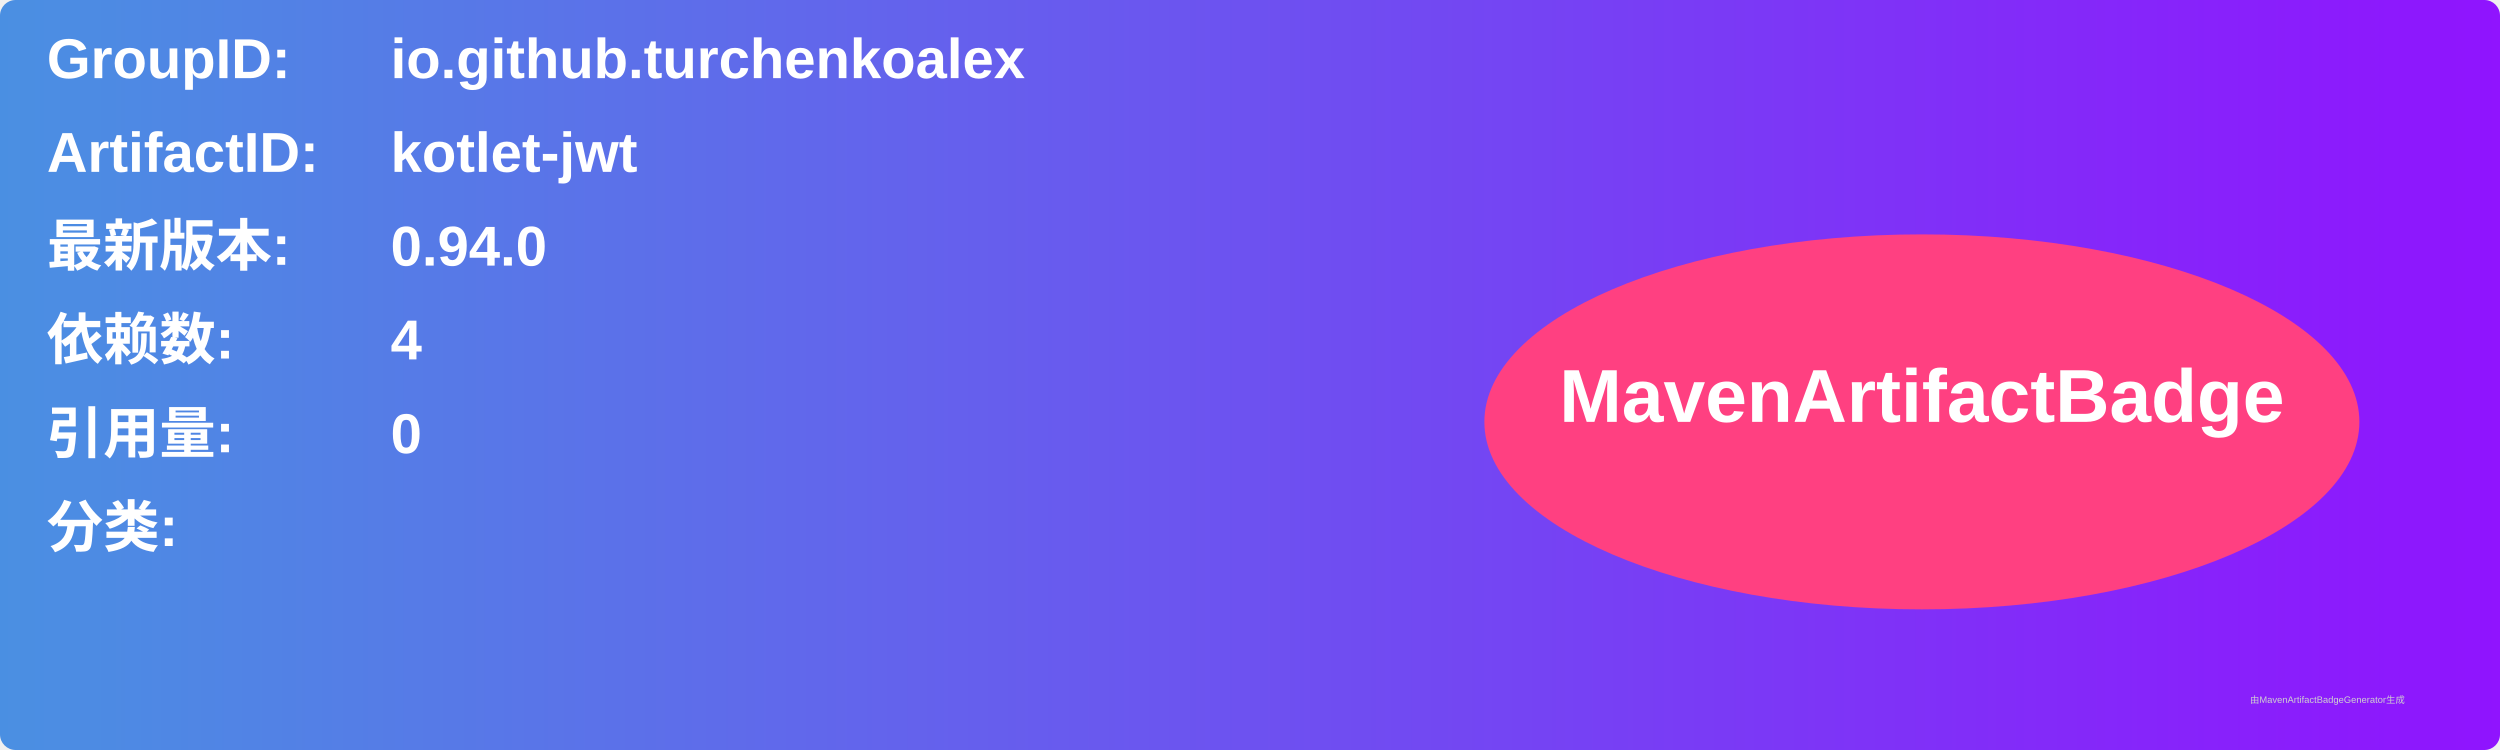
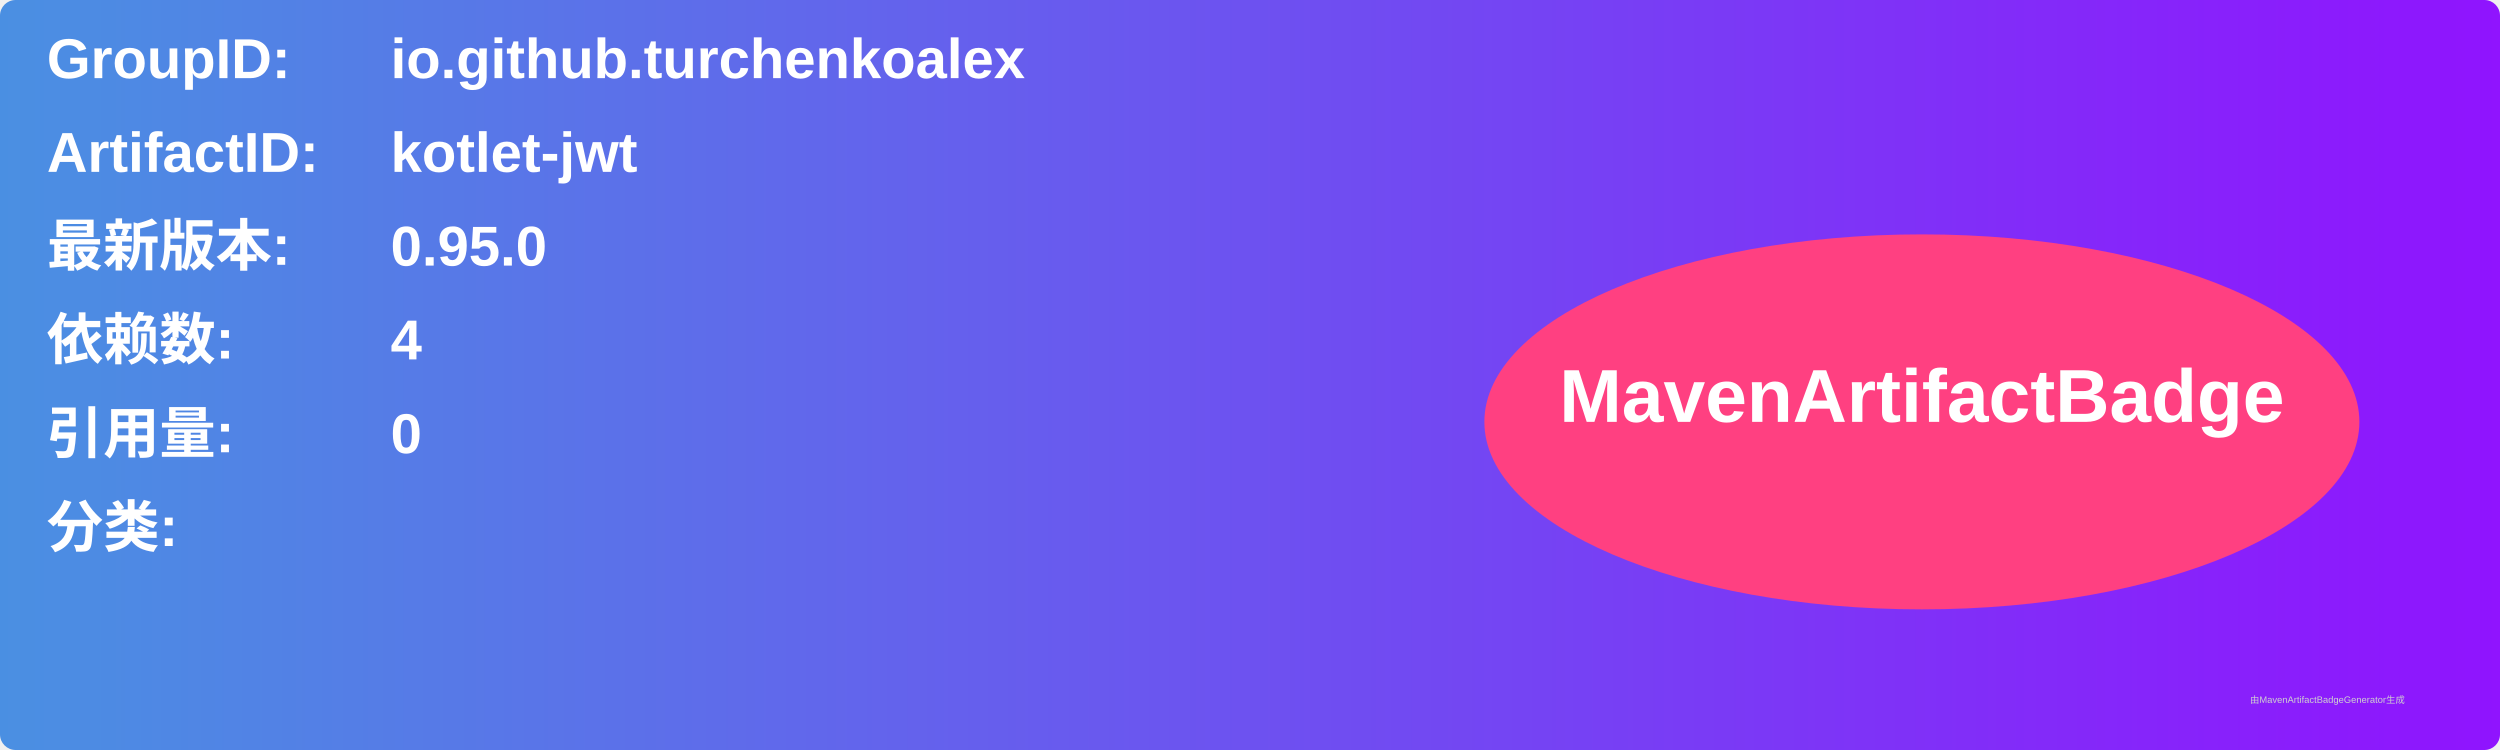
<svg xmlns="http://www.w3.org/2000/svg" width="800" height="240" viewBox="0 0 800 240">
  <linearGradient id="grad" x1="0%" y1="0%" x2="100%" y2="0%">
    <stop offset="0%" stop-color="#4a90e2" />
    <stop offset="100%" stop-color="#9013fe" />
  </linearGradient>
  <rect width="100%" height="100%" rx="5" ry="5" fill="url(#grad)" />
  <g transform="translate(15, 15)">
    <text x="0" y="10" font-family="Arial" font-size="18" fill="white" font-weight="bold" width="260">GroupID:</text>
    <text x="110" y="10" font-family="Arial" font-size="18" fill="white" font-weight="bold" width="460">io.github.turchenkoalex</text>
    <text x="0" y="40" font-family="Arial" font-size="18" fill="white" font-weight="bold" width="260">ArtifactID:</text>
    <text x="110" y="40" font-family="Arial" font-size="18" fill="white" font-weight="bold" width="460">kotlet-jwt</text>
    <text x="0" y="70" font-family="Arial" font-size="18" fill="white" font-weight="bold">最新版本:</text>
    <text x="110" y="70" font-family="Arial" font-size="18" fill="white" font-weight="bold">
-       <tspan font-weight="bold">0.94.0</tspan>
+       <tspan font-weight="bold">0.95.0</tspan>
    </text>
    <text x="0" y="100" font-family="Arial" font-size="18" fill="white" font-weight="bold">依赖数: </text>
    <text x="110" y="100" font-family="Arial" font-size="18" fill="white">
      <tspan font-weight="bold">4</tspan>
    </text>
    <text x="0" y="130" font-family="Arial" font-size="18" fill="white" font-weight="bold">引用量: </text>
    <text x="110" y="130" font-family="Arial" font-size="18" fill="white">
      <tspan font-weight="bold">0</tspan>
    </text>
    <text x="0" y="160" font-family="Arial" font-size="18" fill="white" font-weight="bold">分类:</text>
    <text x="10" y="190" font-family="Arial" font-size="10" fill="white">
      <tspan font-weight="bold" />
    </text>
    <ellipse cx="600" cy="120" rx="140" ry="60" fill="#ff4081" />
    <text x="600" y="120" text-anchor="middle" font-family="Arial" font-size="24" fill="white" font-weight="bold">MavenArtifactBadge</text>
  </g>
  <text x="720" y="225" font-family="Arial" font-size="3" fill="#d0d0d0">由MavenArtifactBadgeGenerator生成</text>
</svg>
